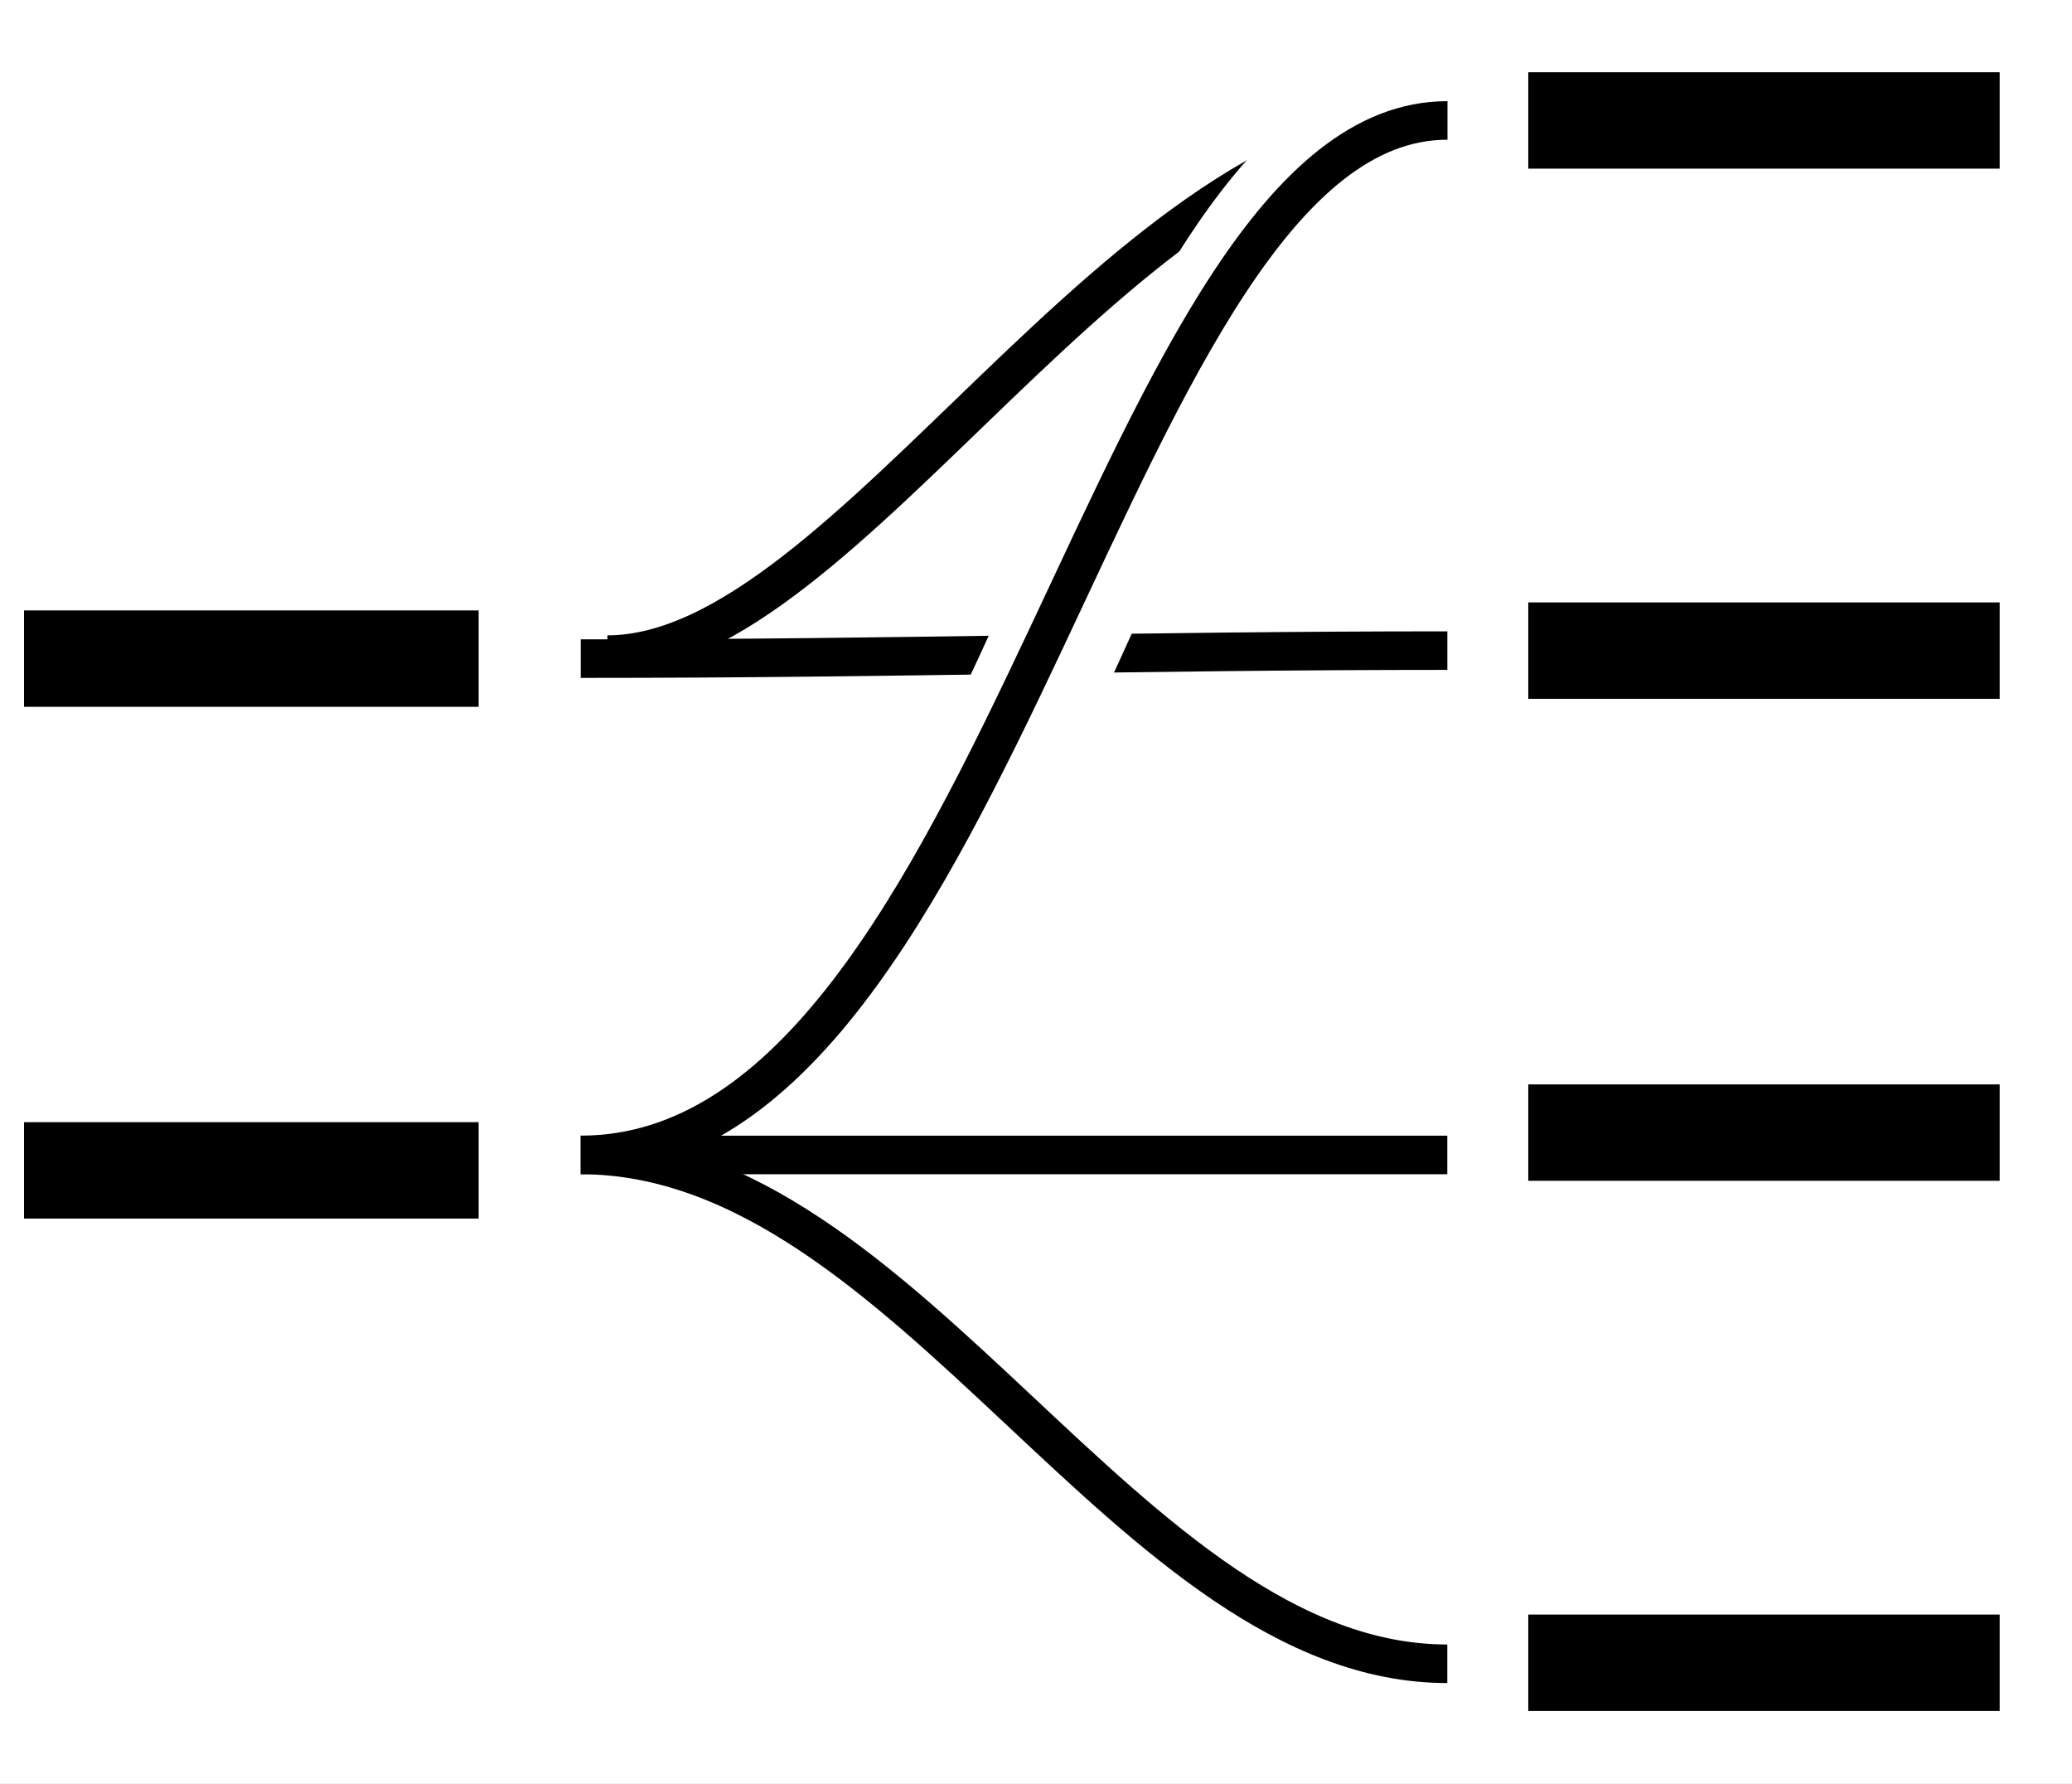
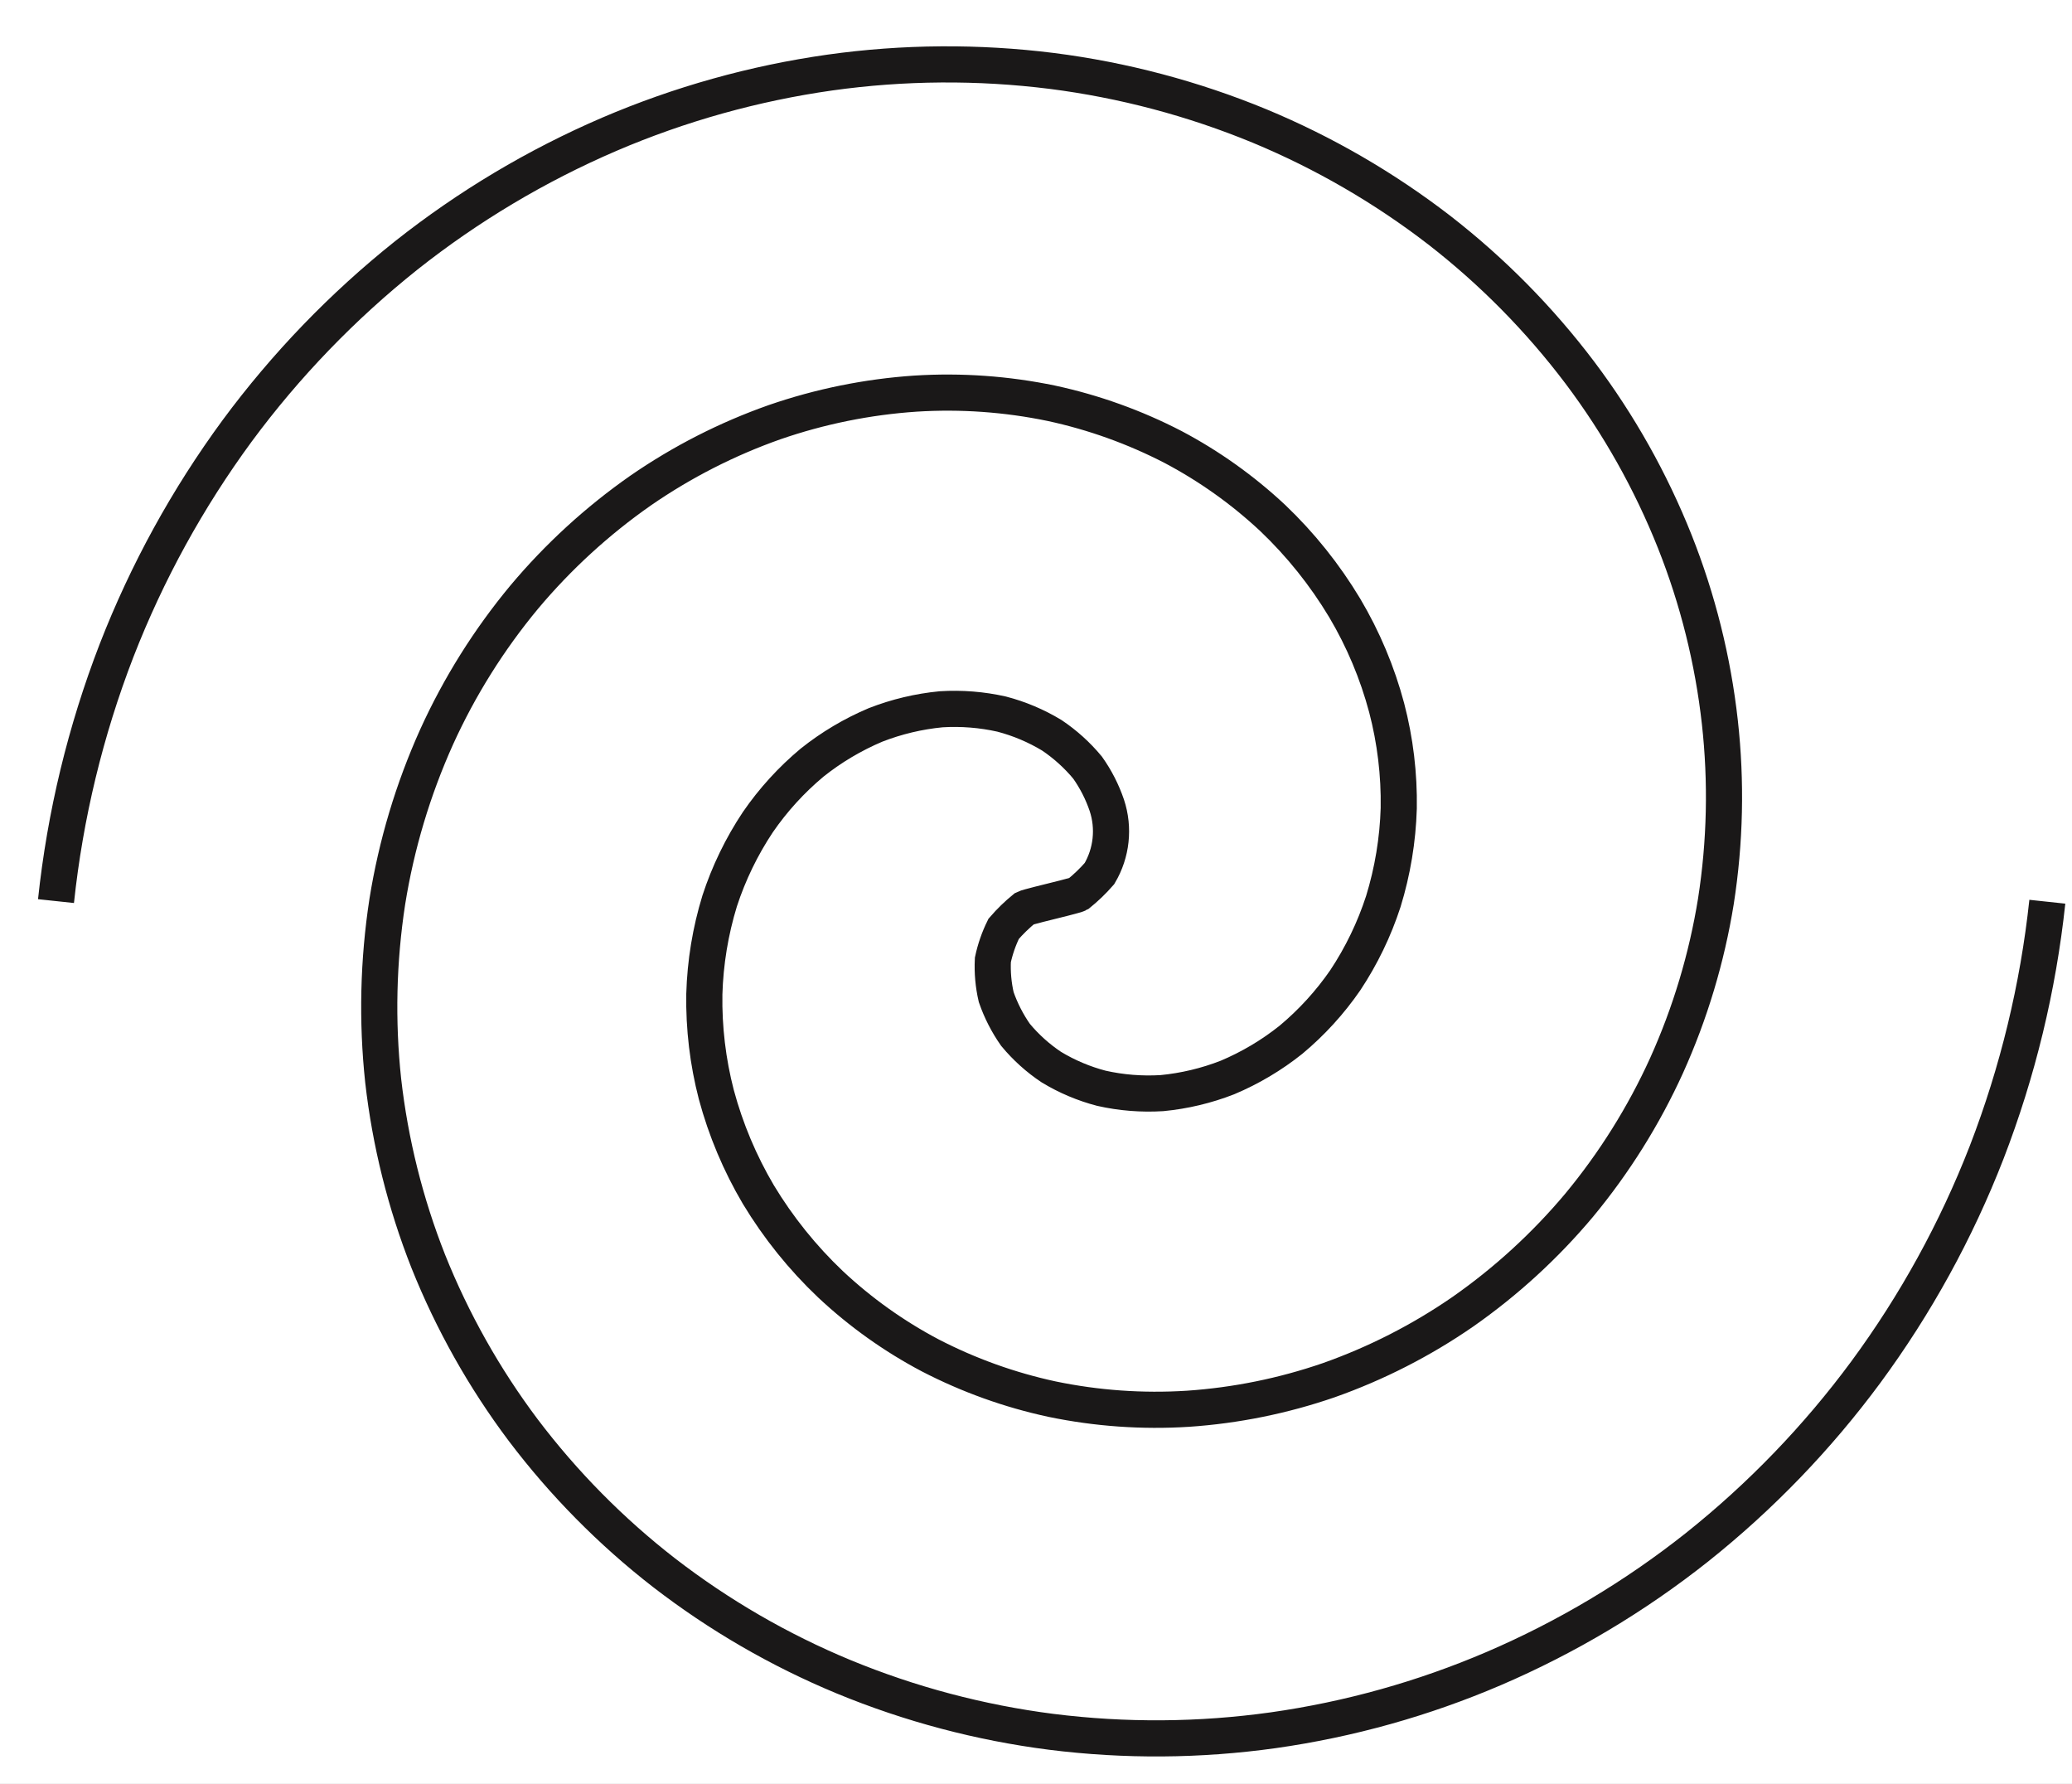
<svg xmlns="http://www.w3.org/2000/svg" width="43" height="37" viewBox="0 0 43 37">
  <defs>
-     <clipPath id="clip-Artboard_6">
+     <clipPath id="clip-Artboard_5">
      <rect width="43" height="37" />
    </clipPath>
  </defs>
-   <g id="Artboard_6" data-name="Artboard – 6" clip-path="url(#clip-Artboard_6)">
+   <g id="Artboard_5" data-name="Artboard – 5" clip-path="url(#clip-Artboard_5)">
    <rect width="43" height="37" fill="#fff" />
-     <g id="Artwork_9" data-name="Artwork 9" transform="translate(21.402 9.069)">
-       <g id="Group_6319" data-name="Group 6319" transform="translate(-20.903 -13.404)">
-         <path id="Path_119550" data-name="Path 119550" d="M6.4,12.083C11.411,12.083,17.077,1,23.831,1" transform="translate(5.707 5.834)" fill="none" stroke="#000" stroke-miterlimit="10" stroke-width="0.8" />
-         <path id="Path_119551" data-name="Path 119551" d="M24.485,4.5c-6.6,0-11.155.166-17.985.166" transform="translate(5.053 13.334)" fill="none" stroke="#000" stroke-miterlimit="10" stroke-width="0.8" />
-         <path id="Path_119552" data-name="Path 119552" d="M6.4,22.463C14.9,22.463,17.077,1,23.831,1" transform="translate(5.707 5.834)" fill="none" stroke="#fff" stroke-miterlimit="10" stroke-width="2.681" />
-         <path id="Path_119553" data-name="Path 119553" d="M6.4,22.463C15.168,22.463,17.416,1,24.385,1" transform="translate(5.153 5.834)" fill="none" stroke="#000" stroke-miterlimit="10" stroke-width="0.8" />
-         <path id="Path_119554" data-name="Path 119554" d="M24.484,27.257C17.883,27.257,13.33,16.7,6.5,16.7" transform="translate(5.053 11.598)" fill="none" stroke="#000" stroke-miterlimit="10" stroke-width="0.8" />
-         <line id="Line_2067" data-name="Line 2067" x2="9.434" transform="translate(0 18)" fill="none" stroke="#000" stroke-miterlimit="10" stroke-width="2" />
-         <line id="Line_2154" data-name="Line 2154" x2="9.783" transform="translate(31.217 6.834)" fill="none" stroke="#000" stroke-miterlimit="10" stroke-width="2" />
-         <line id="Line_2156" data-name="Line 2156" x2="9.783" transform="translate(31.217 17.834)" fill="none" stroke="#000" stroke-miterlimit="10" stroke-width="2" />
-         <line id="Line_2153" data-name="Line 2153" x2="9.434" transform="translate(0 28.618)" fill="none" stroke="#000" stroke-miterlimit="10" stroke-width="2" />
-         <line id="Line_2155" data-name="Line 2155" x2="9.783" transform="translate(31.217 38.834)" fill="none" stroke="#000" stroke-miterlimit="10" stroke-width="2" />
-         <line id="Line_2157" data-name="Line 2157" x2="9.783" transform="translate(31.217 27.834)" fill="none" stroke="#000" stroke-miterlimit="10" stroke-width="2" />
-         <path id="Path_119555" data-name="Path 119555" d="M6.4,12.8H23.831" transform="translate(5.706 15.498)" fill="none" stroke="#000" stroke-miterlimit="10" stroke-width="0.8" />
-       </g>
-     </g>
+     <path id="Path_147339" data-name="Path 147339" d="M287.676,429.588a20.4,20.4,0,0,1,1.257-5.2,19.841,19.841,0,0,1,2.505-4.56,19.4,19.4,0,0,1,3.507-3.637,18.658,18.658,0,0,1,4.213-2.513,18.073,18.073,0,0,1,4.58-1.281,17.509,17.509,0,0,1,4.606-.033,16.919,16.919,0,0,1,4.309,1.142,16.427,16.427,0,0,1,3.729,2.16,15.789,15.789,0,0,1,2.921,2.96,15.15,15.15,0,0,1,1.967,3.5,14.5,14.5,0,0,1,.936,3.75,14.024,14.024,0,0,1-.082,3.715A13.537,13.537,0,0,1,321.1,433a12.943,12.943,0,0,1-1.816,2.9,12.5,12.5,0,0,1-2.413,2.209,11.831,11.831,0,0,1-2.783,1.42,11.319,11.319,0,0,1-2.921.592,10.584,10.584,0,0,1-2.821-.2,10.147,10.147,0,0,1-2.528-.908,9.535,9.535,0,0,1-2.067-1.473,8.92,8.92,0,0,1-1.5-1.865,8.339,8.339,0,0,1-.871-2.071,7.8,7.8,0,0,1-.249-2.087,7.305,7.305,0,0,1,.318-1.932,6.708,6.708,0,0,1,.792-1.634,6.145,6.145,0,0,1,1.126-1.236,5.627,5.627,0,0,1,1.318-.783,5.1,5.1,0,0,1,1.361-.324,4.479,4.479,0,0,1,1.255.1,3.933,3.933,0,0,1,1.04.439,3.5,3.5,0,0,1,.743.671,3.048,3.048,0,0,1,.4.783,1.719,1.719,0,0,1-.153,1.416,3.5,3.5,0,0,1-.441.424c-.043.025-.553.149-.553.149s-.51.124-.557.149a3.49,3.49,0,0,0-.437.424,2.767,2.767,0,0,0-.224.645,2.808,2.808,0,0,0,.069.771,3.19,3.19,0,0,0,.4.783,3.46,3.46,0,0,0,.745.671,3.928,3.928,0,0,0,1.04.439,4.477,4.477,0,0,0,1.255.1,5.076,5.076,0,0,0,1.359-.324,5.587,5.587,0,0,0,1.318-.783,6.159,6.159,0,0,0,1.128-1.236,6.7,6.7,0,0,0,.789-1.634,7.31,7.31,0,0,0,.32-1.932,7.726,7.726,0,0,0-.251-2.087,8.184,8.184,0,0,0-.871-2.071,8.906,8.906,0,0,0-1.493-1.865,9.582,9.582,0,0,0-2.067-1.473,10.154,10.154,0,0,0-2.528-.908,10.584,10.584,0,0,0-2.821-.2,11.289,11.289,0,0,0-2.921.592,11.8,11.8,0,0,0-2.783,1.42,12.5,12.5,0,0,0-2.413,2.209,12.881,12.881,0,0,0-1.818,2.9,13.532,13.532,0,0,0-1.024,3.417,14.373,14.373,0,0,0-.086,3.715,14.749,14.749,0,0,0,.936,3.75,15.312,15.312,0,0,0,1.969,3.5,15.863,15.863,0,0,0,2.923,2.96,16.338,16.338,0,0,0,3.729,2.16,16.922,16.922,0,0,0,4.309,1.142,17.509,17.509,0,0,0,4.606-.033,18.038,18.038,0,0,0,4.578-1.281,18.61,18.61,0,0,0,4.213-2.513,19.329,19.329,0,0,0,3.507-3.637,19.765,19.765,0,0,0,2.507-4.559,20.49,20.49,0,0,0,1.259-5.2" transform="translate(-286.514 -410.892)" fill="none" stroke="#1a1818" stroke-miterlimit="10" stroke-width="0.75" />
  </g>
</svg>
